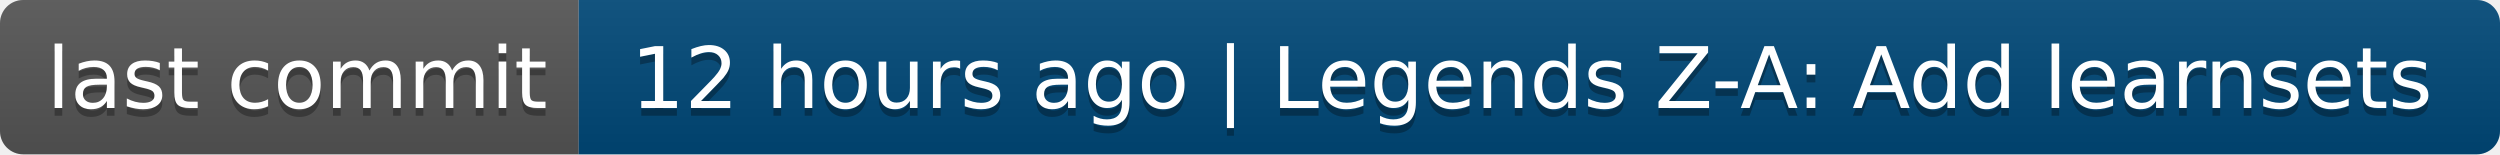
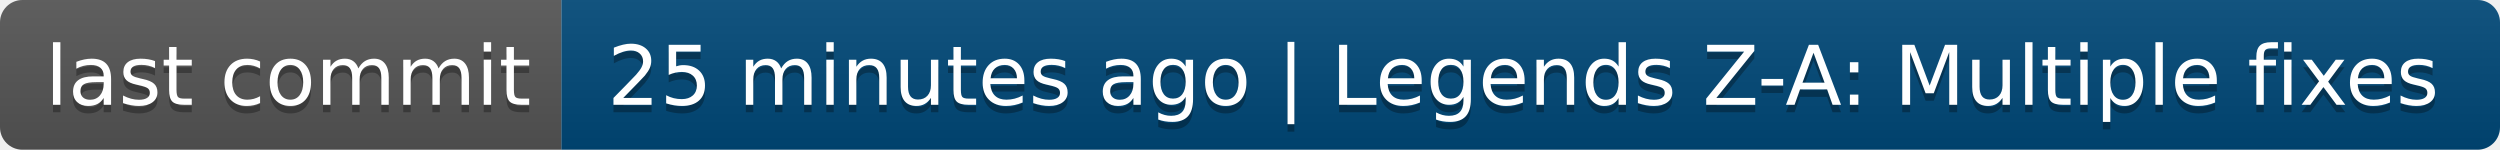
- <svg xmlns="http://www.w3.org/2000/svg" width="324" height="20" role="img" aria-label="last commit: 12 hours ago | Legends Z-A: Add learnsets">
+ <svg xmlns="http://www.w3.org/2000/svg" width="334" height="20" role="img" aria-label="last commit: 25 minutes ago | Legends Z-A: Multiple fixes">
  <linearGradient id="s" x2="0" y2="100%">
    <stop offset="0" stop-color="#bbb" stop-opacity=".1" />
    <stop offset="1" stop-opacity=".1" />
  </linearGradient>
  <clipPath id="r">
-     <rect width="324" height="20" rx="3" fill="#fff" />
+     <rect width="334" height="20" rx="3" fill="#fff" />
  </clipPath>
  <g clip-path="url(#r)">
    <rect width="75" height="20" fill="#555" />
-     <rect x="75" width="249" height="20" fill="#004878" />
-     <rect width="324" height="20" fill="url(#s)" />
+     <rect x="75" width="259" height="20" fill="#004878" />
+     <rect width="334" height="20" fill="url(#s)" />
  </g>
  <g fill="#fff" text-anchor="middle" font-family="Verdana,Geneva,DejaVu Sans,sans-serif" text-rendering="geometricPrecision" font-size="110">
    <text aria-hidden="true" x="385" y="150" fill="#010101" fill-opacity=".3" transform="scale(.1)" textLength="650">last commit</text>
    <text x="385" y="140" transform="scale(.1)" fill="#fff" textLength="650">last commit</text>
-     <text aria-hidden="true" x="1985" y="150" fill="#010101" fill-opacity=".3" transform="scale(.1)" textLength="2390">12 hours ago | Legends Z-A: Add learnsets</text>
-     <text x="1985" y="140" transform="scale(.1)" fill="#fff" textLength="2390">12 hours ago | Legends Z-A: Add learnsets</text>
+     <text aria-hidden="true" x="2035" y="150" fill="#010101" fill-opacity=".3" transform="scale(.1)" textLength="2490">25 minutes ago | Legends Z-A: Multiple fixes</text>
+     <text x="2035" y="140" transform="scale(.1)" fill="#fff" textLength="2490">25 minutes ago | Legends Z-A: Multiple fixes</text>
  </g>
</svg>
